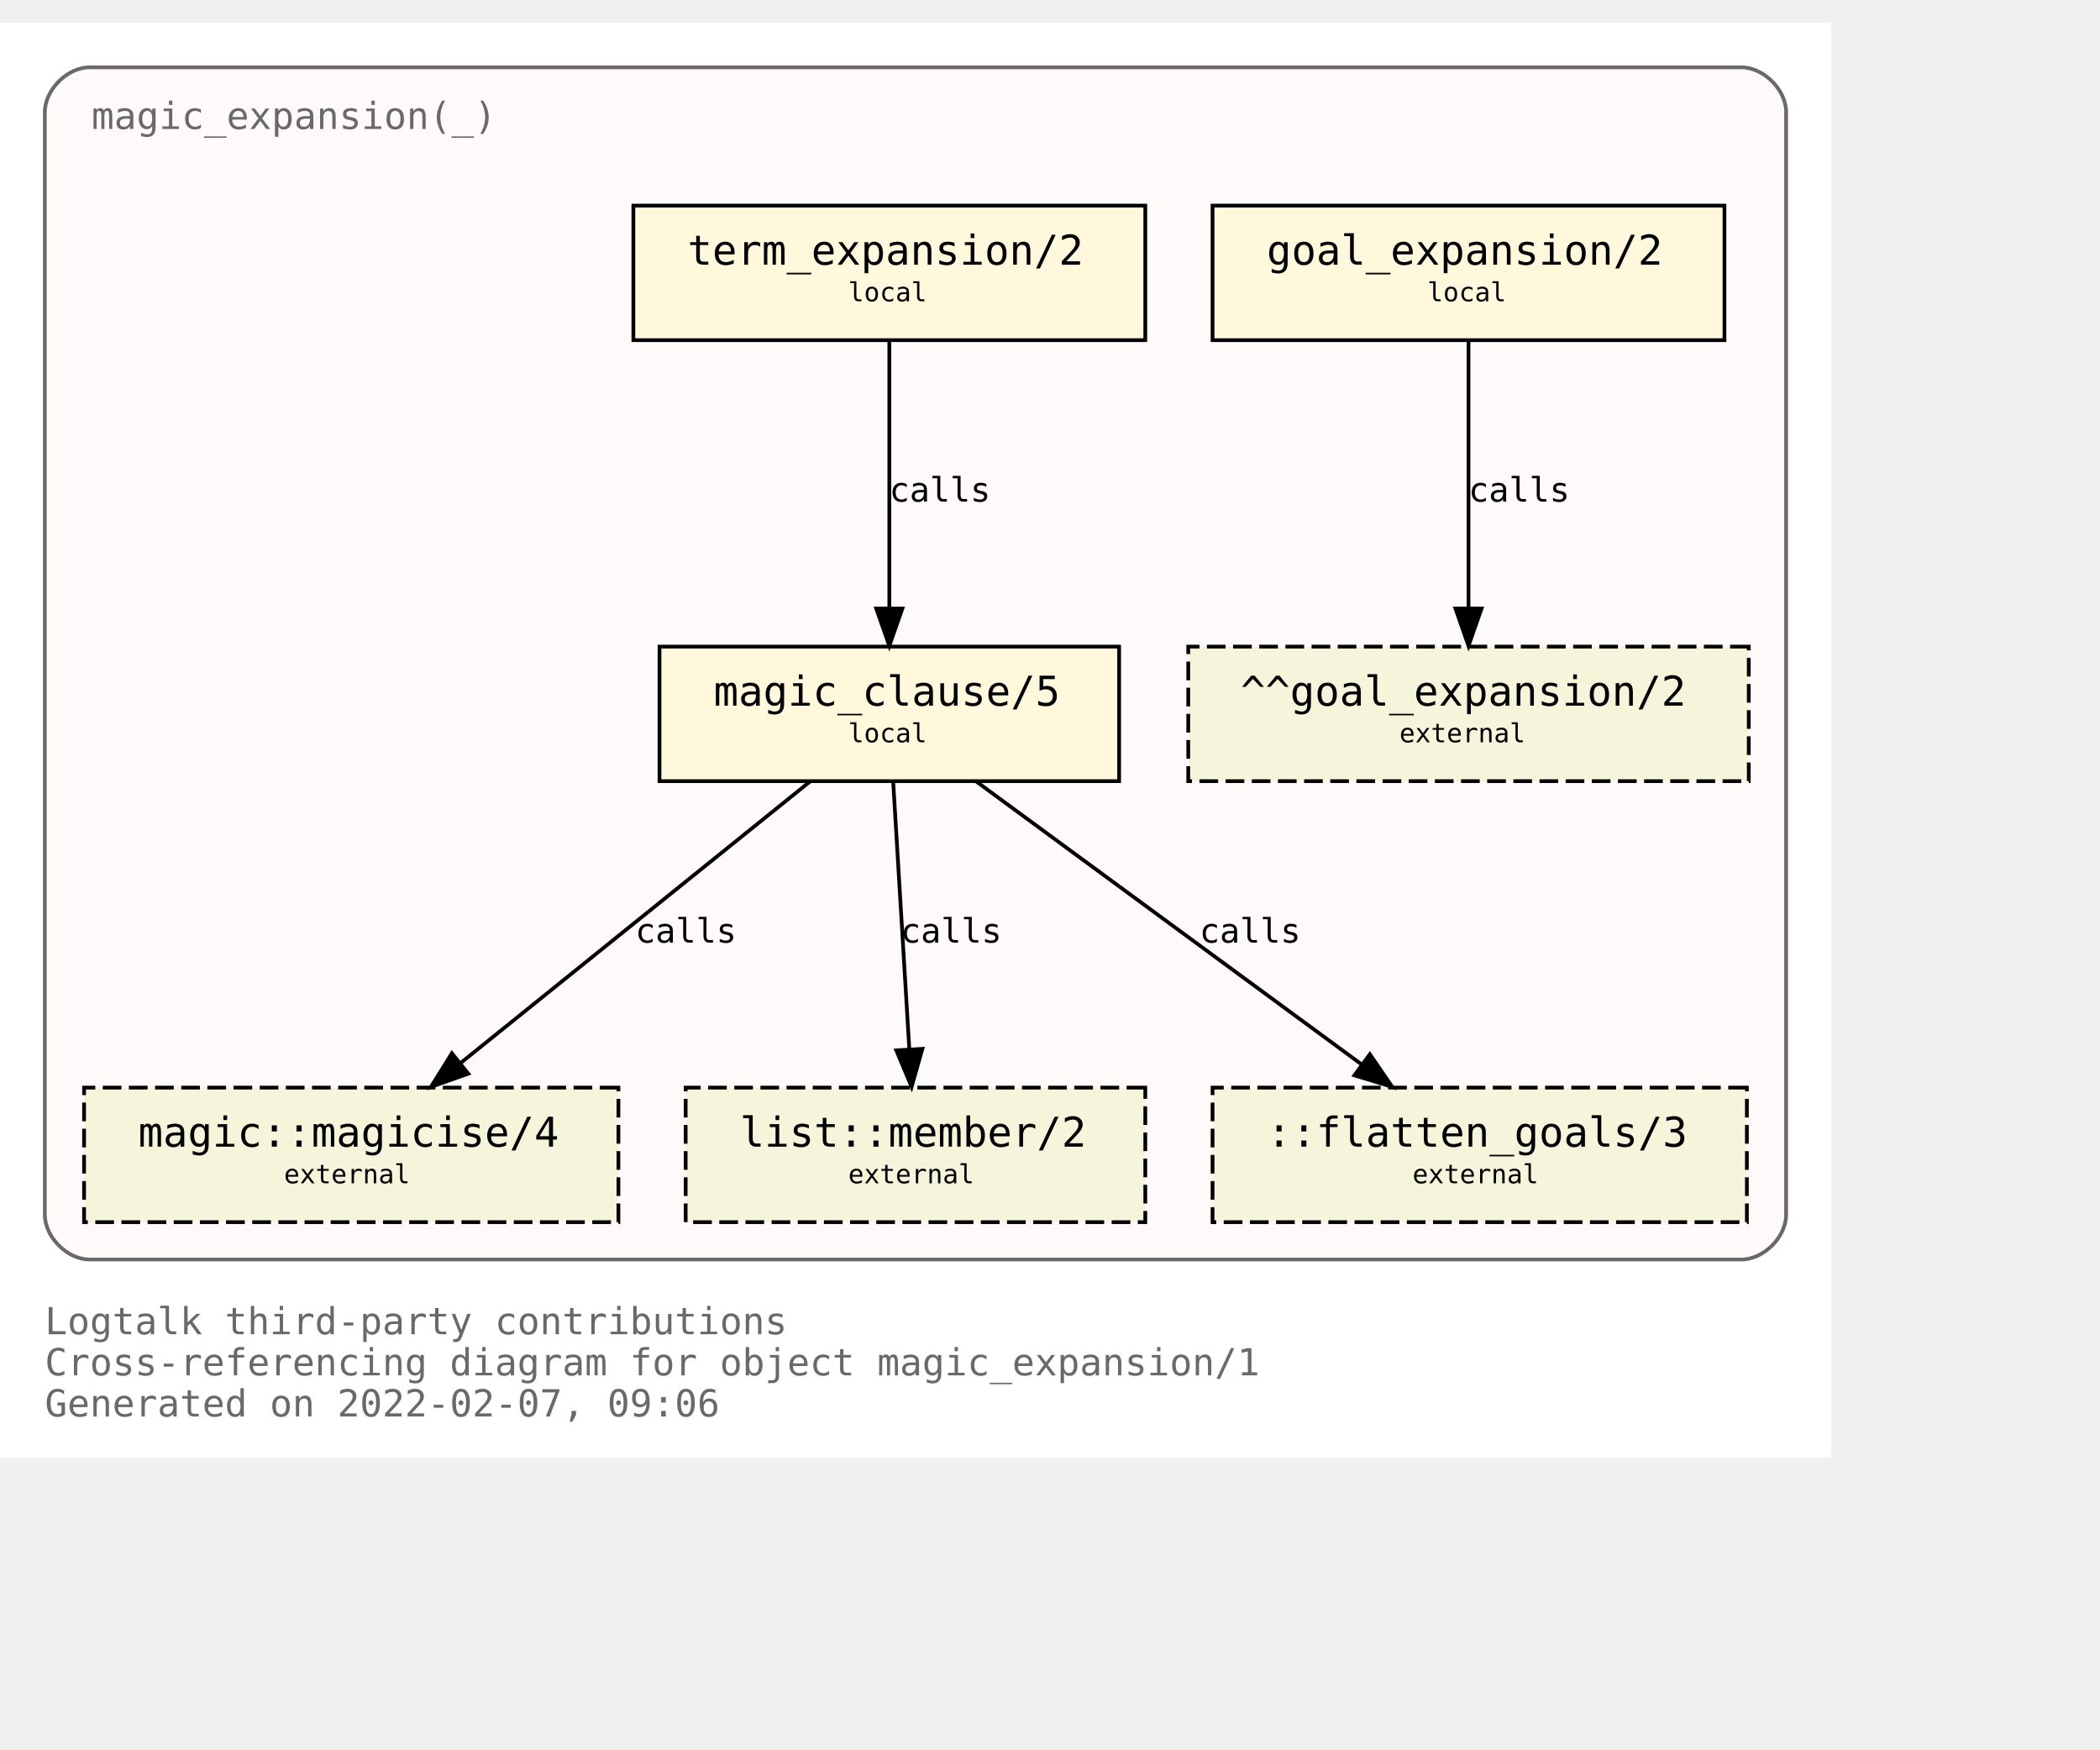
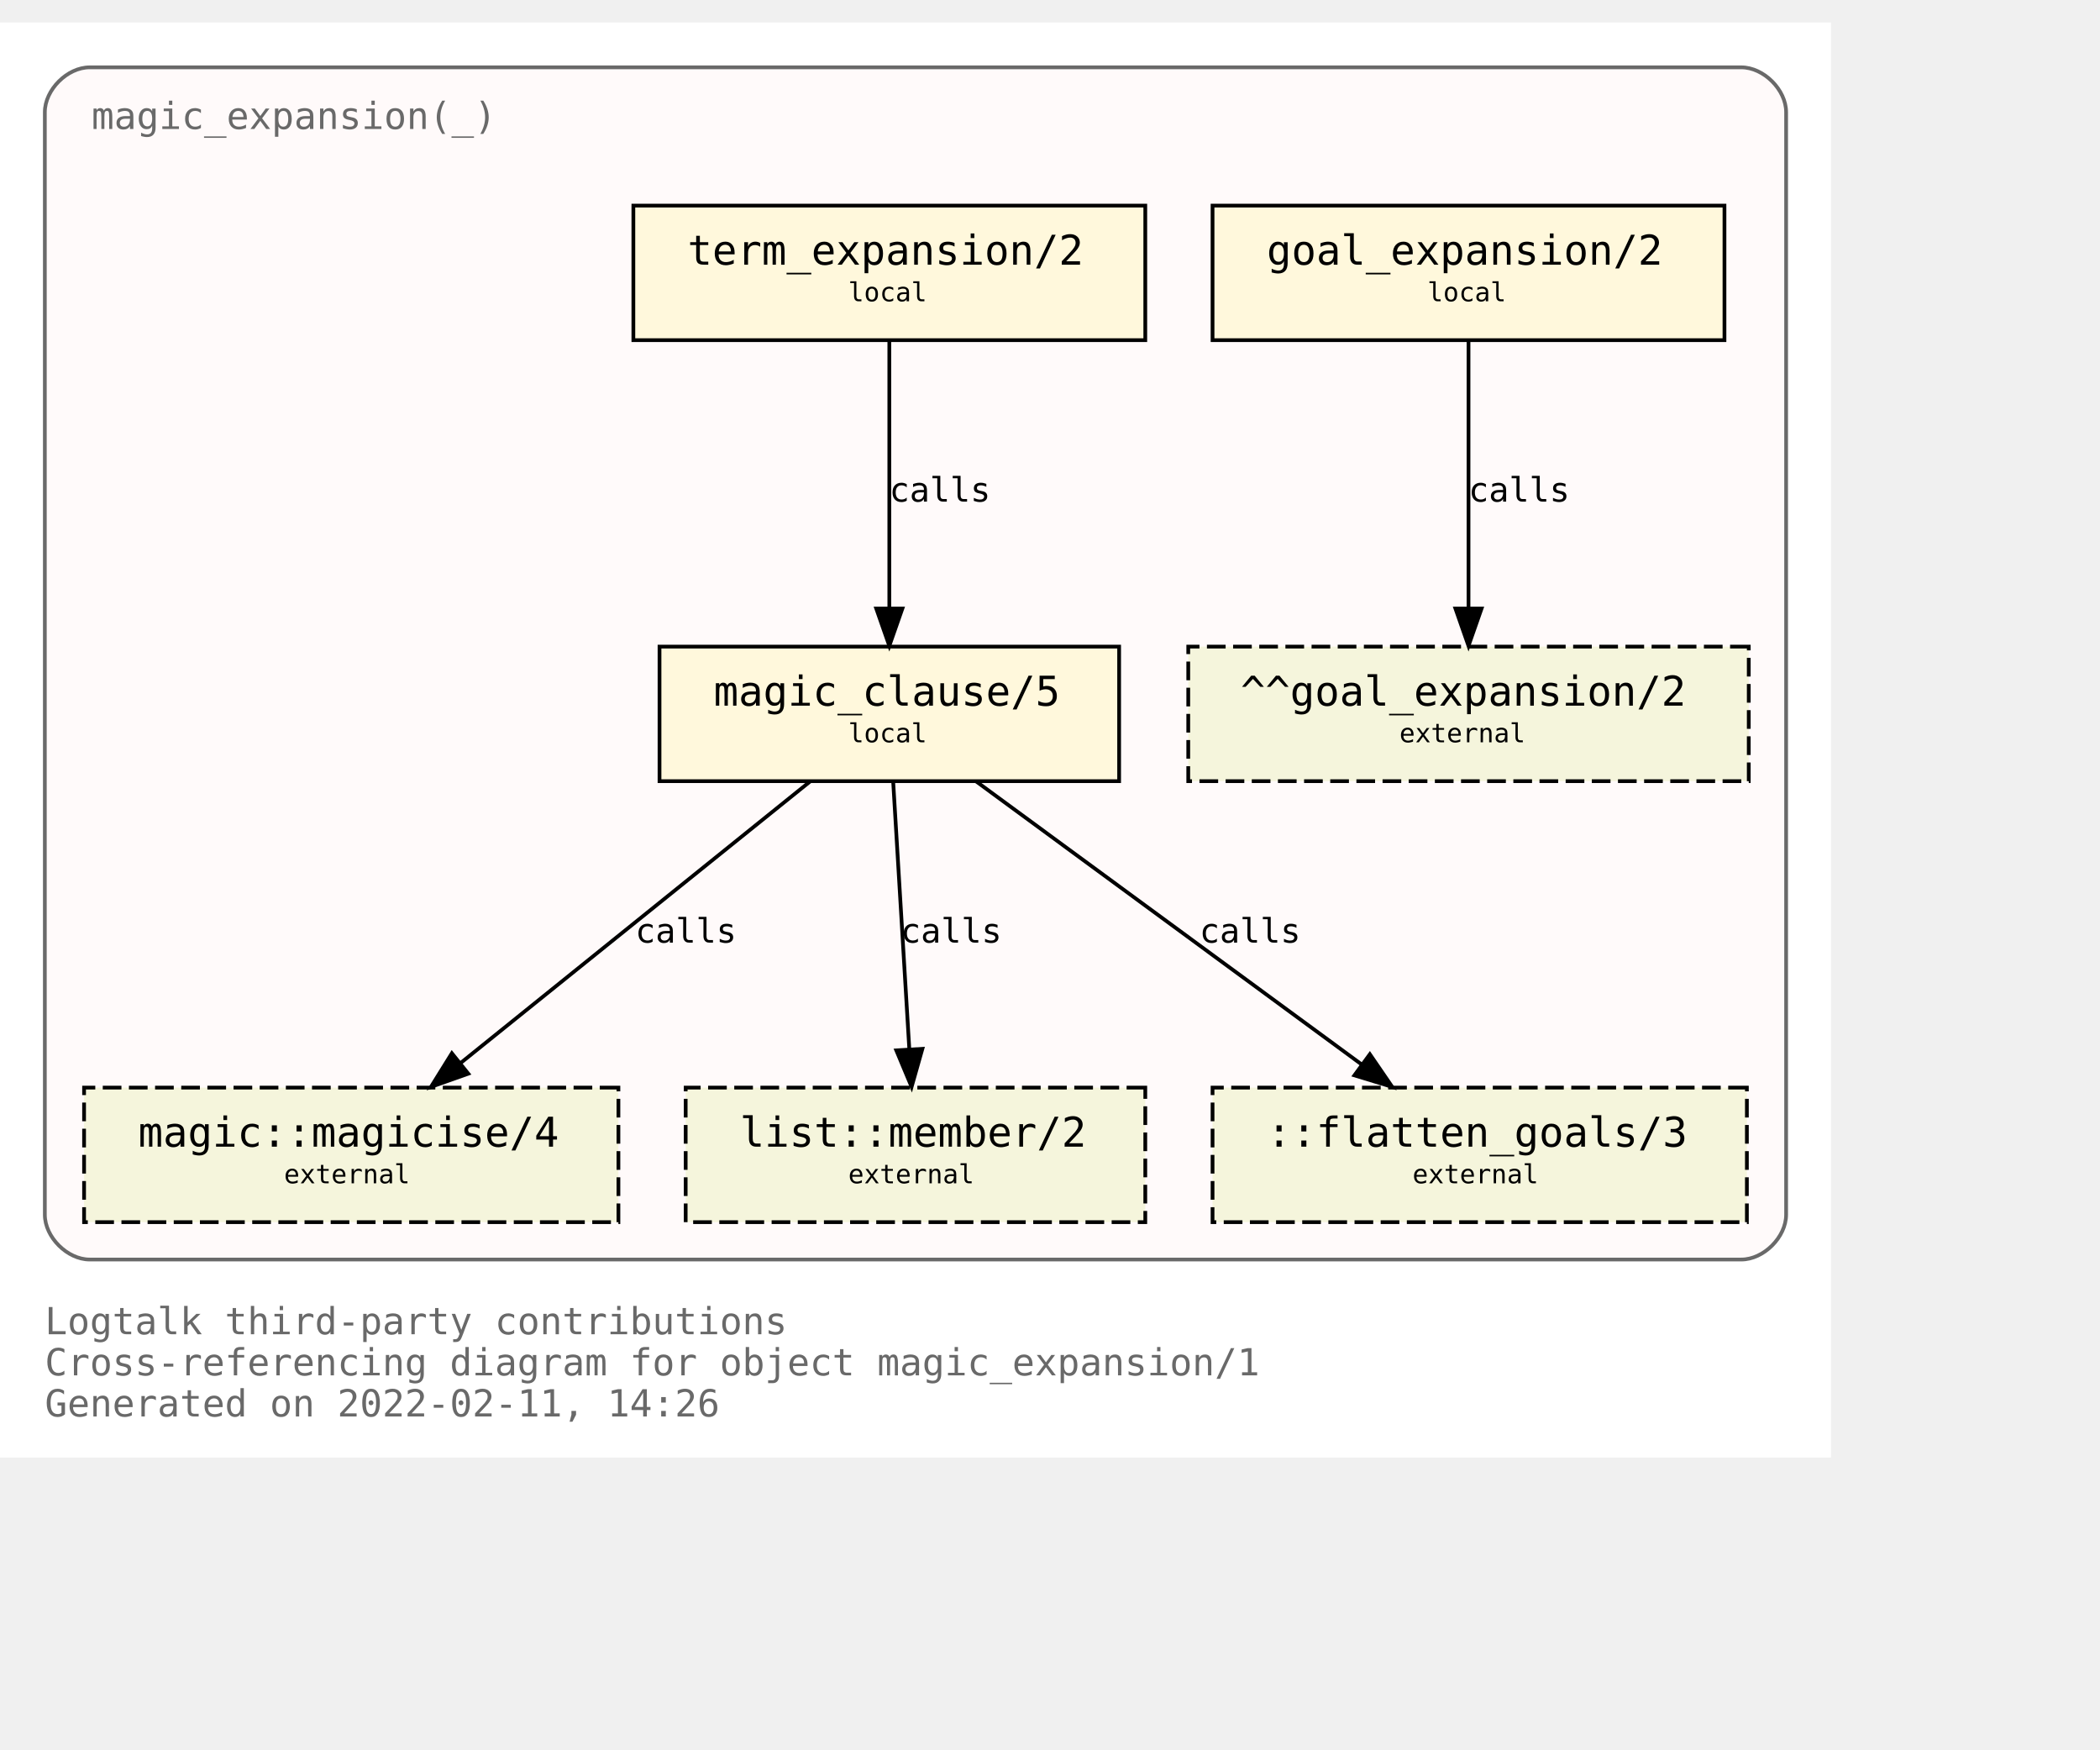
<svg xmlns="http://www.w3.org/2000/svg" xmlns:xlink="http://www.w3.org/1999/xlink" width="634pt" height="528pt" viewBox="72.00 72.00 562.00 456.00">
  <g id="graph0" class="graph" transform="scale(1 1) rotate(0) translate(76 452)">
    <polygon fill="white" stroke="transparent" points="-4,4 -4,-380 486,-380 486,4 -4,4" />
    <text text-anchor="start" x="8" y="-29" font-family="Monospace" font-size="10.00" fill="dimgray">Logtalk third-party contributions</text>
    <text text-anchor="start" x="8" y="-18" font-family="Monospace" font-size="10.00" fill="dimgray">Cross-referencing diagram for object magic_expansion/1</text>
-     <text text-anchor="start" x="8" y="-7" font-family="Monospace" font-size="10.00" fill="dimgray">Generated on 2022-02-07, 09:06</text>
+     <text text-anchor="start" x="8" y="-7" font-family="Monospace" font-size="10.00" fill="dimgray">Generated on 2022-02-11, 14:26</text>
    <g id="clust1" class="cluster">
      <g id="a_clust1">
        <a xlink:title="magic_expansion(_)">
          <path fill="snow" stroke="dimgray" d="M20,-49C20,-49 462,-49 462,-49 468,-49 474,-55 474,-61 474,-61 474,-356 474,-356 474,-362 468,-368 462,-368 462,-368 20,-368 20,-368 14,-368 8,-362 8,-356 8,-356 8,-61 8,-61 8,-55 14,-49 20,-49" />
          <g id="a_clust1_0">
-             <a xlink:href="https://github.com/LogtalkDotOrg/logtalk3/tree/4207955a09be4d1830db4c194395cb8a2677dbcb/contributions/verdi_neruda/magic_expansion.lgt" xlink:title="https://github.com/LogtalkDotOrg/logtalk3/tree/4207955a09be4d1830db4c194395cb8a2677dbcb/contributions/verdi_neruda/magic_expansion.lgt">
+             <a xlink:href="https://github.com/LogtalkDotOrg/logtalk3/tree/e2213e5c3892245fbdbc371c2d178b839e859749/contributions/verdi_neruda/magic_expansion.lgt" xlink:title="https://github.com/LogtalkDotOrg/logtalk3/tree/e2213e5c3892245fbdbc371c2d178b839e859749/contributions/verdi_neruda/magic_expansion.lgt">
              <text text-anchor="start" x="20.5" y="-351.5" font-family="Monospace" font-size="10.00" fill="dimgray">magic_expansion(_)</text>
            </a>
          </g>
        </a>
      </g>
    </g>
    <g id="node1" class="node">
      <g id="a_node1">
-         <a xlink:href="https://github.com/LogtalkDotOrg/logtalk3/tree/4207955a09be4d1830db4c194395cb8a2677dbcb/contributions/verdi_neruda/magic_expansion.lgt#L51" xlink:title="https://github.com/LogtalkDotOrg/logtalk3/tree/4207955a09be4d1830db4c194395cb8a2677dbcb/contributions/verdi_neruda/magic_expansion.lgt#L51">
+         <a xlink:href="https://github.com/LogtalkDotOrg/logtalk3/tree/e2213e5c3892245fbdbc371c2d178b839e859749/contributions/verdi_neruda/magic_expansion.lgt#L51" xlink:title="https://github.com/LogtalkDotOrg/logtalk3/tree/e2213e5c3892245fbdbc371c2d178b839e859749/contributions/verdi_neruda/magic_expansion.lgt#L51">
          <polygon fill="cornsilk" stroke="black" points="457.5,-331 320.5,-331 320.5,-295 457.5,-295 457.5,-331" />
          <text text-anchor="start" x="329" y="-315.8" font-family="Monospace" font-size="9.00"> </text>
          <text text-anchor="start" x="335" y="-315.2" font-family="Monospace" font-size="11.00">goal_expansion/2</text>
          <text text-anchor="start" x="444" y="-315.8" font-family="Monospace" font-size="9.00"> </text>
          <text text-anchor="start" x="329" y="-304.8" font-family="Monospace" font-size="9.00"> </text>
          <text text-anchor="start" x="378" y="-305.4" font-family="Monospace" font-size="7.00">local</text>
          <text text-anchor="start" x="444" y="-304.8" font-family="Monospace" font-size="9.00"> </text>
        </a>
      </g>
    </g>
    <g id="node7" class="node">
      <polygon fill="beige" stroke="black" stroke-dasharray="5,2" points="464,-213 314,-213 314,-177 464,-177 464,-213" />
      <text text-anchor="start" x="322" y="-197.8" font-family="Monospace" font-size="9.00"> </text>
      <text text-anchor="start" x="328" y="-197.2" font-family="Monospace" font-size="11.00">^^goal_expansion/2</text>
      <text text-anchor="start" x="450" y="-197.8" font-family="Monospace" font-size="9.00"> </text>
      <text text-anchor="start" x="322" y="-186.8" font-family="Monospace" font-size="9.00"> </text>
      <text text-anchor="start" x="370.5" y="-187.4" font-family="Monospace" font-size="7.00">external</text>
      <text text-anchor="start" x="450" y="-186.8" font-family="Monospace" font-size="9.00"> </text>
    </g>
    <g id="edge3" class="edge">
      <g id="a_edge3">
-         <a xlink:href="https://github.com/LogtalkDotOrg/logtalk3/tree/4207955a09be4d1830db4c194395cb8a2677dbcb/contributions/verdi_neruda/magic_expansion.lgt#L51" xlink:title="calls">
+         <a xlink:href="https://github.com/LogtalkDotOrg/logtalk3/tree/e2213e5c3892245fbdbc371c2d178b839e859749/contributions/verdi_neruda/magic_expansion.lgt#L51" xlink:title="calls">
          <path fill="none" stroke="black" d="M389,-294.88C389,-276.04 389,-245.47 389,-223.3" />
          <polygon fill="black" stroke="black" points="392.5,-223.19 389,-213.19 385.5,-223.19 392.5,-223.19" />
        </a>
      </g>
      <g id="a_edge3-label">
-         <a xlink:href="https://github.com/LogtalkDotOrg/logtalk3/tree/4207955a09be4d1830db4c194395cb8a2677dbcb/contributions/verdi_neruda/magic_expansion.lgt#L51" xlink:title="https://github.com/LogtalkDotOrg/logtalk3/tree/4207955a09be4d1830db4c194395cb8a2677dbcb/contributions/verdi_neruda/magic_expansion.lgt#L51">
+         <a xlink:href="https://github.com/LogtalkDotOrg/logtalk3/tree/e2213e5c3892245fbdbc371c2d178b839e859749/contributions/verdi_neruda/magic_expansion.lgt#L51" xlink:title="https://github.com/LogtalkDotOrg/logtalk3/tree/e2213e5c3892245fbdbc371c2d178b839e859749/contributions/verdi_neruda/magic_expansion.lgt#L51">
          <text text-anchor="start" x="389" y="-251.8" font-family="Monospace" font-size="9.00">calls</text>
        </a>
      </g>
    </g>
    <g id="node2" class="node">
      <g id="a_node2">
-         <a xlink:href="https://github.com/LogtalkDotOrg/logtalk3/tree/4207955a09be4d1830db4c194395cb8a2677dbcb/contributions/verdi_neruda/magic_expansion.lgt#L54" xlink:title="https://github.com/LogtalkDotOrg/logtalk3/tree/4207955a09be4d1830db4c194395cb8a2677dbcb/contributions/verdi_neruda/magic_expansion.lgt#L54">
+         <a xlink:href="https://github.com/LogtalkDotOrg/logtalk3/tree/e2213e5c3892245fbdbc371c2d178b839e859749/contributions/verdi_neruda/magic_expansion.lgt#L54" xlink:title="https://github.com/LogtalkDotOrg/logtalk3/tree/e2213e5c3892245fbdbc371c2d178b839e859749/contributions/verdi_neruda/magic_expansion.lgt#L54">
          <polygon fill="cornsilk" stroke="black" points="302.5,-331 165.5,-331 165.5,-295 302.5,-295 302.5,-331" />
          <text text-anchor="start" x="174" y="-315.8" font-family="Monospace" font-size="9.00"> </text>
          <text text-anchor="start" x="180" y="-315.2" font-family="Monospace" font-size="11.00">term_expansion/2</text>
          <text text-anchor="start" x="289" y="-315.8" font-family="Monospace" font-size="9.00"> </text>
          <text text-anchor="start" x="174" y="-304.8" font-family="Monospace" font-size="9.00"> </text>
          <text text-anchor="start" x="223" y="-305.4" font-family="Monospace" font-size="7.00">local</text>
          <text text-anchor="start" x="289" y="-304.8" font-family="Monospace" font-size="9.00"> </text>
        </a>
      </g>
    </g>
    <g id="node3" class="node">
      <g id="a_node3">
-         <a xlink:href="https://github.com/LogtalkDotOrg/logtalk3/tree/4207955a09be4d1830db4c194395cb8a2677dbcb/contributions/verdi_neruda/magic_expansion.lgt#L61" xlink:title="https://github.com/LogtalkDotOrg/logtalk3/tree/4207955a09be4d1830db4c194395cb8a2677dbcb/contributions/verdi_neruda/magic_expansion.lgt#L61">
+         <a xlink:href="https://github.com/LogtalkDotOrg/logtalk3/tree/e2213e5c3892245fbdbc371c2d178b839e859749/contributions/verdi_neruda/magic_expansion.lgt#L61" xlink:title="https://github.com/LogtalkDotOrg/logtalk3/tree/e2213e5c3892245fbdbc371c2d178b839e859749/contributions/verdi_neruda/magic_expansion.lgt#L61">
          <polygon fill="cornsilk" stroke="black" points="295.5,-213 172.5,-213 172.5,-177 295.5,-177 295.5,-213" />
          <text text-anchor="start" x="181" y="-197.8" font-family="Monospace" font-size="9.00"> </text>
          <text text-anchor="start" x="187" y="-197.2" font-family="Monospace" font-size="11.00">magic_clause/5</text>
          <text text-anchor="start" x="282" y="-197.8" font-family="Monospace" font-size="9.00"> </text>
          <text text-anchor="start" x="181" y="-186.8" font-family="Monospace" font-size="9.00"> </text>
          <text text-anchor="start" x="223" y="-187.4" font-family="Monospace" font-size="7.00">local</text>
          <text text-anchor="start" x="282" y="-186.8" font-family="Monospace" font-size="9.00"> </text>
        </a>
      </g>
    </g>
    <g id="edge1" class="edge">
      <g id="a_edge1">
-         <a xlink:href="https://github.com/LogtalkDotOrg/logtalk3/tree/4207955a09be4d1830db4c194395cb8a2677dbcb/contributions/verdi_neruda/magic_expansion.lgt#L54" xlink:title="calls">
+         <a xlink:href="https://github.com/LogtalkDotOrg/logtalk3/tree/e2213e5c3892245fbdbc371c2d178b839e859749/contributions/verdi_neruda/magic_expansion.lgt#L54" xlink:title="calls">
          <path fill="none" stroke="black" d="M234,-294.88C234,-276.04 234,-245.47 234,-223.3" />
          <polygon fill="black" stroke="black" points="237.5,-223.19 234,-213.19 230.5,-223.19 237.5,-223.19" />
        </a>
      </g>
      <g id="a_edge1-label">
-         <a xlink:href="https://github.com/LogtalkDotOrg/logtalk3/tree/4207955a09be4d1830db4c194395cb8a2677dbcb/contributions/verdi_neruda/magic_expansion.lgt#L54" xlink:title="https://github.com/LogtalkDotOrg/logtalk3/tree/4207955a09be4d1830db4c194395cb8a2677dbcb/contributions/verdi_neruda/magic_expansion.lgt#L54">
+         <a xlink:href="https://github.com/LogtalkDotOrg/logtalk3/tree/e2213e5c3892245fbdbc371c2d178b839e859749/contributions/verdi_neruda/magic_expansion.lgt#L54" xlink:title="https://github.com/LogtalkDotOrg/logtalk3/tree/e2213e5c3892245fbdbc371c2d178b839e859749/contributions/verdi_neruda/magic_expansion.lgt#L54">
          <text text-anchor="start" x="234" y="-251.8" font-family="Monospace" font-size="9.00">calls</text>
        </a>
      </g>
    </g>
    <g id="node4" class="node">
      <g id="a_node4">
        <a xlink:href="https://logtalk.org/library/magic_0.html#magicise/4" xlink:title="https://logtalk.org/library/magic_0.html#magicise/4">
          <polygon fill="beige" stroke="black" stroke-dasharray="5,2" points="161.5,-95 18.5,-95 18.5,-59 161.5,-59 161.5,-95" />
          <text text-anchor="start" x="27" y="-79.8" font-family="Monospace" font-size="9.00"> </text>
          <text text-anchor="start" x="33" y="-79.2" font-family="Monospace" font-size="11.00">magic::magicise/4</text>
          <text text-anchor="start" x="148" y="-79.8" font-family="Monospace" font-size="9.00"> </text>
          <text text-anchor="start" x="27" y="-68.8" font-family="Monospace" font-size="9.00"> </text>
          <text text-anchor="start" x="72" y="-69.4" font-family="Monospace" font-size="7.00">external</text>
          <text text-anchor="start" x="148" y="-68.8" font-family="Monospace" font-size="9.00"> </text>
        </a>
      </g>
    </g>
    <g id="edge4" class="edge">
      <g id="a_edge4">
-         <a xlink:href="https://github.com/LogtalkDotOrg/logtalk3/tree/4207955a09be4d1830db4c194395cb8a2677dbcb/contributions/verdi_neruda/magic_expansion.lgt#L61" xlink:title="calls">
+         <a xlink:href="https://github.com/LogtalkDotOrg/logtalk3/tree/e2213e5c3892245fbdbc371c2d178b839e859749/contributions/verdi_neruda/magic_expansion.lgt#L61" xlink:title="calls">
          <path fill="none" stroke="black" d="M212.75,-176.88C187.97,-156.92 146.88,-123.82 119.13,-101.47" />
          <polygon fill="black" stroke="black" points="121.32,-98.73 111.33,-95.19 116.93,-104.19 121.32,-98.73" />
        </a>
      </g>
      <g id="a_edge4-label">
-         <a xlink:href="https://github.com/LogtalkDotOrg/logtalk3/tree/4207955a09be4d1830db4c194395cb8a2677dbcb/contributions/verdi_neruda/magic_expansion.lgt#L61" xlink:title="https://github.com/LogtalkDotOrg/logtalk3/tree/4207955a09be4d1830db4c194395cb8a2677dbcb/contributions/verdi_neruda/magic_expansion.lgt#L61">
+         <a xlink:href="https://github.com/LogtalkDotOrg/logtalk3/tree/e2213e5c3892245fbdbc371c2d178b839e859749/contributions/verdi_neruda/magic_expansion.lgt#L61" xlink:title="https://github.com/LogtalkDotOrg/logtalk3/tree/e2213e5c3892245fbdbc371c2d178b839e859749/contributions/verdi_neruda/magic_expansion.lgt#L61">
          <text text-anchor="start" x="166" y="-133.8" font-family="Monospace" font-size="9.00">calls</text>
        </a>
      </g>
    </g>
    <g id="node5" class="node">
      <g id="a_node5">
        <a xlink:href="https://logtalk.org/library/listp_0.html#member/2" xlink:title="https://logtalk.org/library/listp_0.html#member/2">
          <polygon fill="beige" stroke="black" stroke-dasharray="5,2" points="302.5,-95 179.5,-95 179.5,-59 302.5,-59 302.5,-95" />
          <text text-anchor="start" x="188" y="-79.8" font-family="Monospace" font-size="9.00"> </text>
          <text text-anchor="start" x="194" y="-79.2" font-family="Monospace" font-size="11.00">list::member/2</text>
          <text text-anchor="start" x="289" y="-79.8" font-family="Monospace" font-size="9.00"> </text>
          <text text-anchor="start" x="188" y="-68.8" font-family="Monospace" font-size="9.00"> </text>
          <text text-anchor="start" x="223" y="-69.4" font-family="Monospace" font-size="7.00">external</text>
          <text text-anchor="start" x="289" y="-68.8" font-family="Monospace" font-size="9.00"> </text>
        </a>
      </g>
    </g>
    <g id="edge5" class="edge">
      <g id="a_edge5">
-         <a xlink:href="https://github.com/LogtalkDotOrg/logtalk3/tree/4207955a09be4d1830db4c194395cb8a2677dbcb/contributions/verdi_neruda/magic_expansion.lgt#L61" xlink:title="calls">
+         <a xlink:href="https://github.com/LogtalkDotOrg/logtalk3/tree/e2213e5c3892245fbdbc371c2d178b839e859749/contributions/verdi_neruda/magic_expansion.lgt#L61" xlink:title="calls">
          <path fill="none" stroke="black" d="M235.03,-176.88C236.17,-158.04 238.01,-127.47 239.35,-105.3" />
          <polygon fill="black" stroke="black" points="242.85,-105.38 239.96,-95.19 235.87,-104.96 242.85,-105.38" />
        </a>
      </g>
      <g id="a_edge5-label">
-         <a xlink:href="https://github.com/LogtalkDotOrg/logtalk3/tree/4207955a09be4d1830db4c194395cb8a2677dbcb/contributions/verdi_neruda/magic_expansion.lgt#L61" xlink:title="https://github.com/LogtalkDotOrg/logtalk3/tree/4207955a09be4d1830db4c194395cb8a2677dbcb/contributions/verdi_neruda/magic_expansion.lgt#L61">
+         <a xlink:href="https://github.com/LogtalkDotOrg/logtalk3/tree/e2213e5c3892245fbdbc371c2d178b839e859749/contributions/verdi_neruda/magic_expansion.lgt#L61" xlink:title="https://github.com/LogtalkDotOrg/logtalk3/tree/e2213e5c3892245fbdbc371c2d178b839e859749/contributions/verdi_neruda/magic_expansion.lgt#L61">
          <text text-anchor="start" x="237" y="-133.8" font-family="Monospace" font-size="9.00">calls</text>
        </a>
      </g>
    </g>
    <g id="node6" class="node">
      <polygon fill="beige" stroke="black" stroke-dasharray="5,2" points="463.5,-95 320.5,-95 320.5,-59 463.5,-59 463.5,-95" />
      <text text-anchor="start" x="329" y="-79.8" font-family="Monospace" font-size="9.00"> </text>
      <text text-anchor="start" x="335" y="-79.2" font-family="Monospace" font-size="11.00">::flatten_goals/3</text>
      <text text-anchor="start" x="450" y="-79.8" font-family="Monospace" font-size="9.00"> </text>
      <text text-anchor="start" x="329" y="-68.8" font-family="Monospace" font-size="9.00"> </text>
      <text text-anchor="start" x="374" y="-69.4" font-family="Monospace" font-size="7.00">external</text>
      <text text-anchor="start" x="450" y="-68.8" font-family="Monospace" font-size="9.00"> </text>
    </g>
    <g id="edge2" class="edge">
      <g id="a_edge2">
-         <a xlink:href="https://github.com/LogtalkDotOrg/logtalk3/tree/4207955a09be4d1830db4c194395cb8a2677dbcb/contributions/verdi_neruda/magic_expansion.lgt#L61" xlink:title="calls">
+         <a xlink:href="https://github.com/LogtalkDotOrg/logtalk3/tree/e2213e5c3892245fbdbc371c2d178b839e859749/contributions/verdi_neruda/magic_expansion.lgt#L61" xlink:title="calls">
          <path fill="none" stroke="black" d="M257.31,-176.88C284.62,-156.84 329.98,-123.53 360.43,-101.18" />
          <polygon fill="black" stroke="black" points="362.6,-103.93 368.59,-95.19 358.46,-98.28 362.6,-103.93" />
        </a>
      </g>
      <g id="a_edge2-label">
-         <a xlink:href="https://github.com/LogtalkDotOrg/logtalk3/tree/4207955a09be4d1830db4c194395cb8a2677dbcb/contributions/verdi_neruda/magic_expansion.lgt#L61" xlink:title="https://github.com/LogtalkDotOrg/logtalk3/tree/4207955a09be4d1830db4c194395cb8a2677dbcb/contributions/verdi_neruda/magic_expansion.lgt#L61">
+         <a xlink:href="https://github.com/LogtalkDotOrg/logtalk3/tree/e2213e5c3892245fbdbc371c2d178b839e859749/contributions/verdi_neruda/magic_expansion.lgt#L61" xlink:title="https://github.com/LogtalkDotOrg/logtalk3/tree/e2213e5c3892245fbdbc371c2d178b839e859749/contributions/verdi_neruda/magic_expansion.lgt#L61">
          <text text-anchor="start" x="317" y="-133.8" font-family="Monospace" font-size="9.00">calls</text>
        </a>
      </g>
    </g>
  </g>
</svg>
